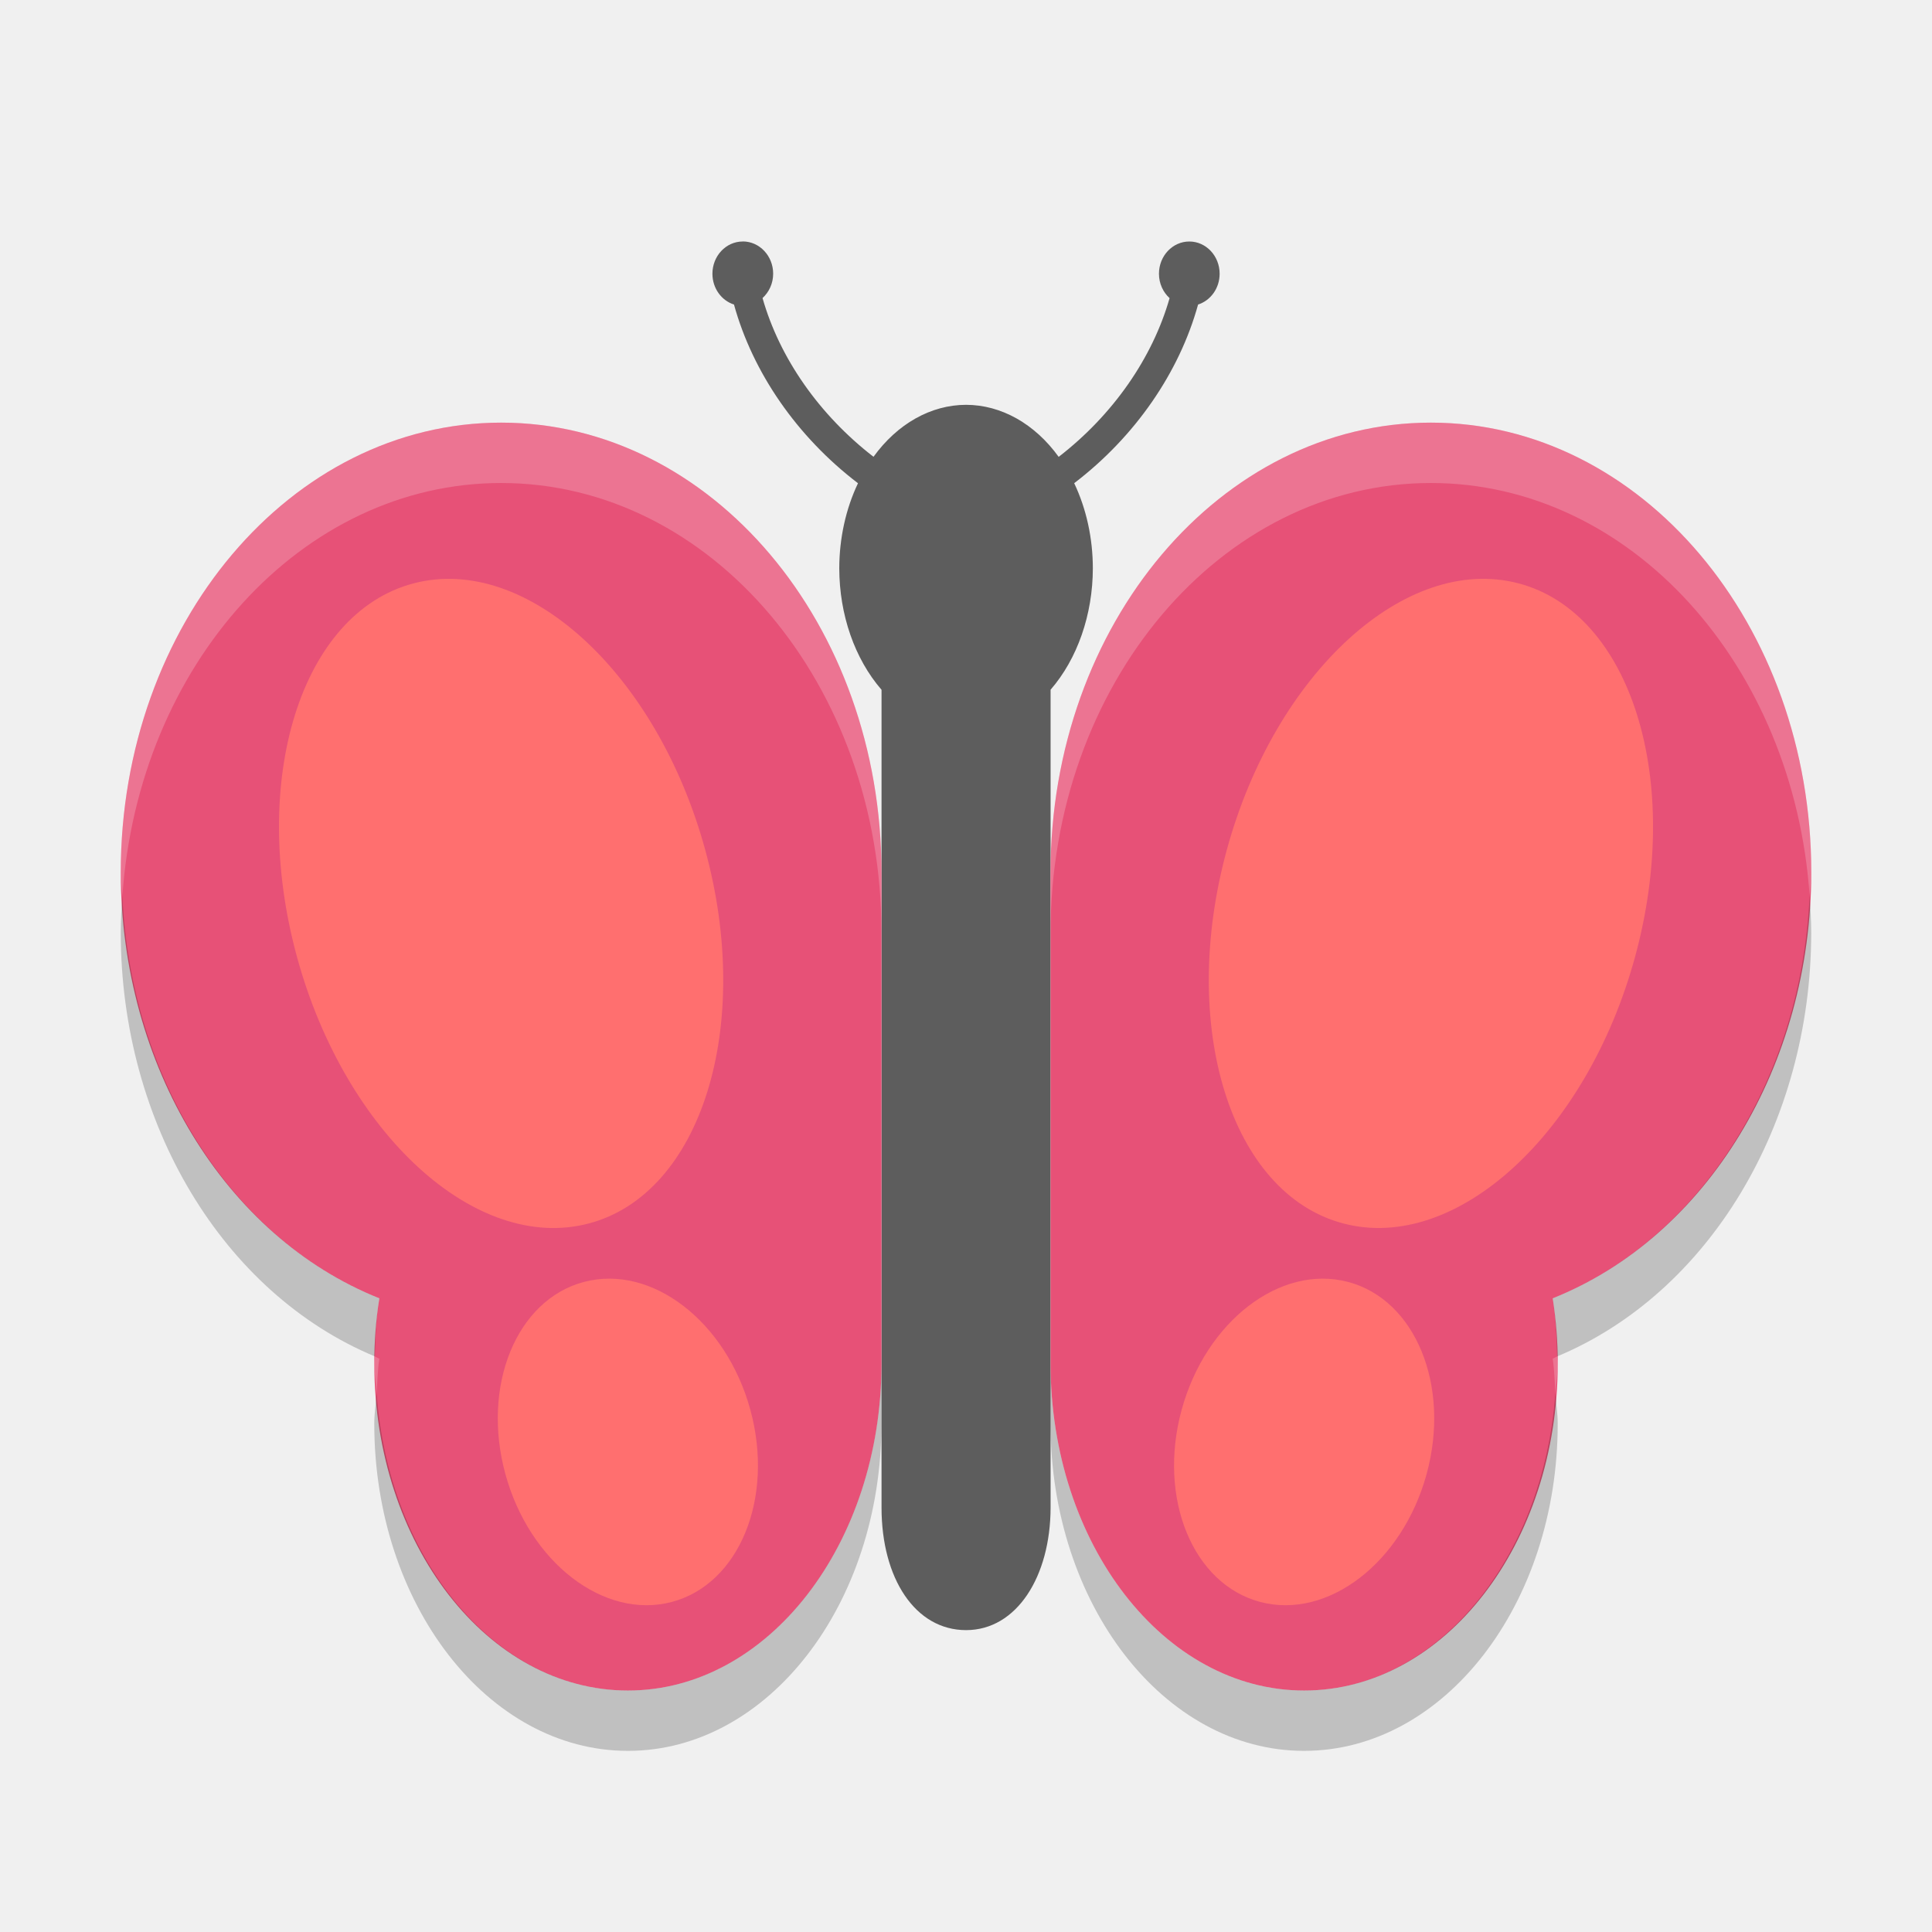
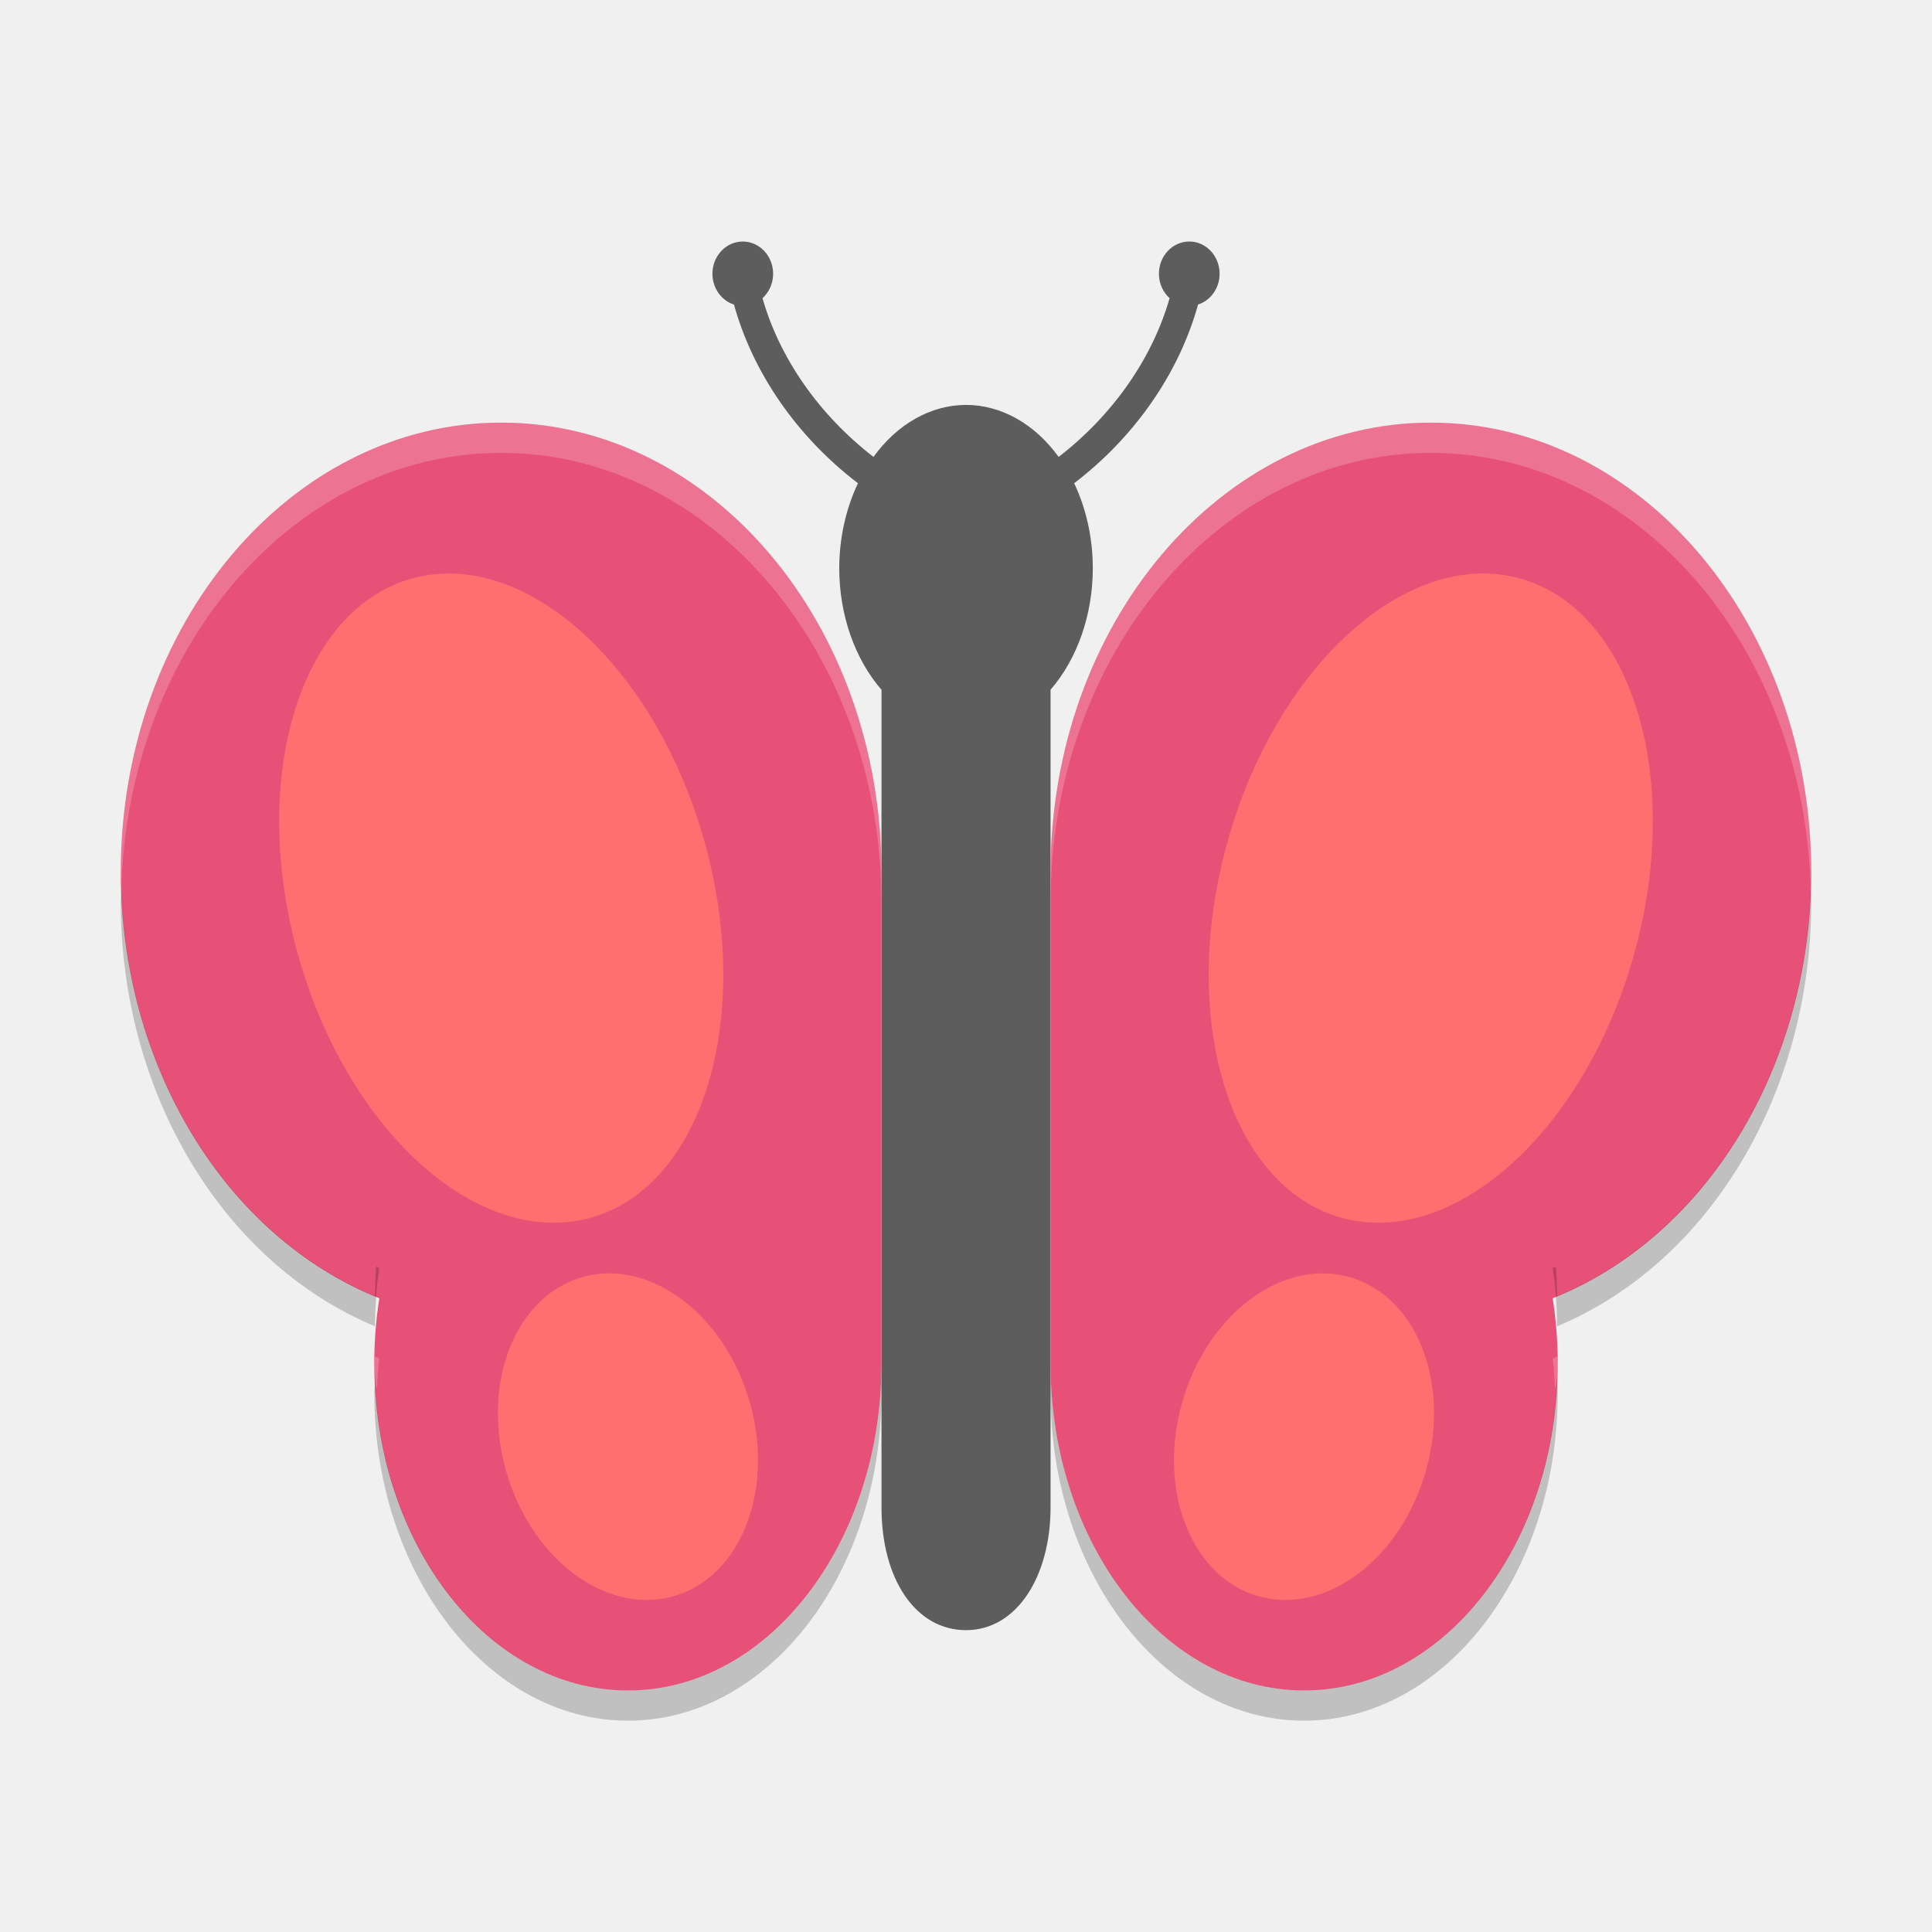
- <svg xmlns="http://www.w3.org/2000/svg" height="32" width="32" version="1">
-   <path fill="#5d5d5d" d="m12.302 4c-0.277 0-0.502 0.239-0.502 0.534 0 0.241 0.15 0.444 0.357 0.51 0.311 1.127 1.043 2.188 2.054 2.96a2.1 2.706 0 0 0 -0.31 1.408 2.1 2.706 0 0 0 0.7 2.013v13.545c0 1.175 0.559 2.03 1.4 2.03 0.841 0 1.398-0.89 1.4-2.029v-13.547a2.1 2.706 0 0 0 0.7 -2.012 2.1 2.706 0 0 0 -0.309 -1.409c1.01-0.771 1.741-1.833 2.052-2.959 0.207-0.066 0.357-0.269 0.357-0.51 0-0.295-0.225-0.534-0.502-0.534-0.278 0-0.503 0.239-0.503 0.534 0 0.162 0.069 0.307 0.176 0.404-0.284 0.995-0.939 1.935-1.837 2.629a2.1 2.706 0 0 0 -1.534 -0.862 2.1 2.706 0 0 0 -1.533 0.861c-0.899-0.695-1.555-1.634-1.838-2.629 0.107-0.098 0.176-0.242 0.176-0.404 0-0.294-0.226-0.534-0.503-0.534z" />
-   <g transform="matrix(.7 0 0 .67742 -.8 -1.129)">
-     <path transform="matrix(1.4286 0 0 1.4762 1.1429 1.6667)" fill="#e75177" d="m8.301 7c-3.479 0-6.301 3.336-6.301 7.451 0.003 3.194 1.725 6.031 4.283 7.053-0.056 0.354-0.084 0.714-0.084 1.076 0 2.993 1.882 5.42 4.201 5.42 2.32 0 4.2-2.427 4.2-5.42v-8.129c0-4.115-2.82-7.451-6.299-7.451zm15.398 0c-3.479 0-6.299 3.336-6.299 7.451v8.129c0 2.993 1.88 5.42 4.2 5.42 2.319 0 4.201-2.427 4.201-5.42 0-0.362-0.029-0.722-0.084-1.076 2.558-1.022 4.28-3.859 4.283-7.053 0-4.115-2.821-7.451-6.301-7.451z" />
+ <svg xmlns="http://www.w3.org/2000/svg" height="64" width="64" version="1" id="svg2">
+   <defs id="defs30" />
+   <path d="m 24.604,8.001 c -0.554,0 -1.004,0.478 -1.004,1.068 0,0.482 0.3,0.887 0.714,1.02 0.622,2.254 2.085,4.377 4.107,5.919 a 4.2,5.412 0 0 0 -0.62,2.817 4.2,5.412 0 0 0 1.4,4.026 l 0,27.09 c 0,2.35 1.118,4.06 2.8,4.06 1.683,0 2.796,-1.78 2.8,-4.059 l 0,-27.094 a 4.2,5.412 0 0 0 1.4,-4.024 4.2,5.412 0 0 0 -0.618,-2.817 c 2.02,-1.542 3.482,-3.666 4.104,-5.919 0.414,-0.133 0.714,-0.538 0.714,-1.02 0,-0.59 -0.45,-1.068 -1.004,-1.068 -0.555,0 -1.006,0.479 -1.006,1.068 0,0.325 0.137,0.614 0.353,0.809 -0.567,1.99 -1.877,3.869 -3.675,5.259 a 4.2,5.412 0 0 0 -3.068,-1.723 4.2,5.412 0 0 0 -3.066,1.723 c -1.798,-1.389 -3.11,-3.268 -3.676,-5.258 0.214,-0.195 0.352,-0.484 0.352,-0.809 0,-0.589 -0.452,-1.068 -1.006,-1.068 z" id="path4" style="fill:#5d5d5d" />
+   <g transform="matrix(1.399982,0,0,1.354823,-1.600068,-2.257778)" id="g6">
+     <path transform="matrix(1.4286,0,0,1.4762,1.1429,1.6667)" d="M 8.301,7 C 4.821,7 2,10.336 2,14.451 c 0.003,3.194 1.725,6.031 4.283,7.053 -0.056,0.354 -0.084,0.714 -0.084,1.076 0,2.993 1.882,5.42 4.201,5.42 2.32,0 4.2,-2.427 4.2,-5.42 l 0,-8.129 C 14.6,10.336 11.78,7 8.301,7 Z m 15.398,0 c -3.479,0 -6.299,3.336 -6.299,7.451 l 0,8.129 c 0,2.993 1.88,5.42 4.2,5.42 2.319,0 4.201,-2.427 4.201,-5.42 0,-0.362 -0.029,-0.722 -0.084,-1.076 2.558,-1.022 4.28,-3.859 4.283,-7.053 0,-4.115 -2.821,-7.451 -6.301,-7.451 z" id="path8" style="fill:#e75177" />
  </g>
-   <g fill="#ff6f6f" transform="matrix(1 0 0 1.0006 0 -.016843)">
-     <ellipse rx="3.495" transform="matrix(.96724 -.25388 .26384 .96457 0 0)" ry="5.493" cy="16.589" cx="4.056" />
-     <ellipse rx="3.495" ry="5.493" transform="matrix(-.96724 -.25388 -.26384 .96457 0 0)" cy="8.464" cx="-26.812" />
-     <path d="m12.428 23.353a2.747 2.097 73.877 0 1 -1.304 3.182 2.747 2.097 73.877 0 1 -2.753 -2.117 2.747 2.097 73.877 0 1 1.304 -3.182 2.747 2.097 73.877 0 1 2.753 2.117z" />
-     <path d="m19.572 23.353a2.097 2.747 16.123 0 0 1.304 3.182 2.097 2.747 16.123 0 0 2.753 -2.117 2.097 2.747 16.123 0 0 -1.304 -3.182 2.097 2.747 16.123 0 0 -2.753 2.117z" />
+   <g transform="matrix(1.999414,0,0,2.001322,0.00891383,-0.2106534)" id="g10" style="fill:#ff6f6f">
+     <ellipse rx="3.495" transform="matrix(0.96724,-0.25388,0.26384,0.96457,0,0)" ry="5.493" cy="16.589" cx="4.056" id="ellipse12" />
+     <ellipse rx="3.495" ry="5.493" transform="matrix(-0.96724,-0.25388,-0.26384,0.96457,0,0)" cy="8.464" cx="-26.812" id="ellipse14" />
+     <path d="m 12.428,23.353 a 2.747,2.097 73.877 0 1 -1.304,3.182 2.747,2.097 73.877 0 1 -2.753,-2.117 2.747,2.097 73.877 0 1 1.304,-3.182 2.747,2.097 73.877 0 1 2.753,2.117 z" id="path16" />
+     <path d="m 19.572,23.353 a 2.097,2.747 16.123 0 0 1.304,3.182 2.097,2.747 16.123 0 0 2.753,-2.117 2.097,2.747 16.123 0 0 -1.304,-3.182 2.097,2.747 16.123 0 0 -2.753,2.117 z" id="path18" />
  </g>
-   <g transform="matrix(.7 0 0 .67742 -.8 -1.129)">
-     <path opacity=".2" transform="matrix(1.4286 0 0 1.4762 1.1429 1.6667)" fill="#fff" d="m8.301 7c-3.479 0-6.301 3.336-6.301 7.451 0 0.133 0.021 0.26 0.027 0.391 0.263-3.83 2.968-6.842 6.274-6.842 3.479 0 6.299 3.336 6.299 7.451v-1c0-4.115-2.82-7.451-6.299-7.451zm15.398 0c-3.479 0-6.299 3.336-6.299 7.451v1c0-4.115 2.82-7.451 6.299-7.451 3.306 0 6.011 3.012 6.274 6.842 0.006-0.131 0.027-0.258 0.027-0.391 0-4.115-2.821-7.451-6.301-7.451zm-17.49 15.467c-0.001 0.038-0.01 0.075-0.01 0.113 0 0.171 0.027 0.331 0.039 0.498 0.014-0.192 0.015-0.385 0.045-0.574-0.026-0.01-0.049-0.027-0.074-0.037zm19.582 0c-0.026 0.01-0.048 0.027-0.074 0.037 0.029 0.189 0.031 0.382 0.045 0.574 0.012-0.167 0.039-0.327 0.039-0.498 0-0.038-0.009-0.075-0.01-0.113z" />
-   </g>
-   <g opacity=".2" transform="matrix(.7 0 0 .67742 -.8 -.12945)">
-     <path opacity="1" d="m2.027 14.842c-0.014 0.201-0.027 0.403-0.027 0.609 0.003 3.161 1.694 5.968 4.209 7.016 0.005-0.323 0.024-0.646 0.074-0.963-2.452-0.98-4.118-3.632-4.256-6.662zm27.945 0c-0.138 3.03-1.804 5.682-4.256 6.662 0.05 0.317 0.069 0.64 0.074 0.963 2.515-1.048 4.206-3.854 4.209-7.016 0-0.206-0.014-0.408-0.027-0.609zm-15.373 7.738c0 2.993-1.88 5.42-4.199 5.42-2.187 0-3.964-2.166-4.162-4.922-0.012 0.168-0.039 0.333-0.039 0.502 0 2.993 1.882 5.42 4.201 5.42 2.32 0 4.199-2.427 4.199-5.42v-1zm2.801 0v1c0 2.993 1.88 5.42 4.199 5.42 2.32 0 4.201-2.427 4.201-5.42 0-0.169-0.027-0.334-0.039-0.502-0.198 2.756-1.975 4.922-4.162 4.922-2.32 0-4.199-2.427-4.199-5.42z" transform="matrix(1.4286 0 0 1.4762 1.1429 .19048)" />
-   </g>
+   <path style="opacity:0.2;fill:#ffffff" d="M 16.602 14 C 9.643 14 4 20.672 4 28.902 C 4 29.03 4.014 29.155 4.025 29.279 C 4.304 21.341 9.821 15.002 16.602 15.002 C 23.56 15.002 29.199 21.672 29.199 29.902 L 29.199 28.902 C 29.199 20.672 23.56 14 16.602 14 z M 47.398 14 C 40.44 14 34.801 20.672 34.801 28.902 L 34.801 29.902 C 34.801 21.672 40.44 15.002 47.398 15.002 C 54.181 15.002 59.696 21.341 59.975 29.279 C 59.986 29.155 60 29.03 60 28.902 C 60 20.672 54.358 14 47.398 14 z M 12.418 44.936 C 12.417 45.012 12.398 45.084 12.398 45.16 C 12.398 45.434 12.435 45.693 12.461 45.957 C 12.471 45.962 12.481 45.967 12.49 45.973 C 12.509 45.65 12.516 45.325 12.566 45.008 C 12.515 44.988 12.469 44.956 12.418 44.936 z M 51.582 44.936 C 51.53 44.956 51.486 44.988 51.434 45.008 C 51.482 45.325 51.491 45.65 51.51 45.973 C 51.519 45.967 51.529 45.962 51.539 45.957 C 51.565 45.693 51.602 45.434 51.602 45.16 C 51.602 45.084 51.584 45.012 51.582 44.936 z " id="path22" />
+   <path style="opacity:0.2" d="M 4.02,29.465 C 4.014,29.611 4,29.754 4,29.902 c 0.005,6.323 3.387,11.935 8.418,14.031 0.011,-0.646 0.049,-1.291 0.148,-1.926 -0.037,-0.015 -0.071,-0.034 -0.107,-0.049 -0.024,0.323 -0.036,0.649 -0.041,0.975 C 7.538,40.9 4.219,35.555 4.02,29.465 Z m 55.961,0 c -0.2,6.09 -3.518,11.435 -8.398,13.469 -0.005,-0.326 -0.017,-0.651 -0.041,-0.975 -0.036,0.015 -0.071,0.034 -0.107,0.049 0.099,0.634 0.138,1.279 0.148,1.926 C 56.613,41.838 59.995,36.225 60,29.902 c 0,-0.148 -0.014,-0.291 -0.02,-0.438 z m -30.781,15.695 c 0,5.986 -3.759,10.84 -8.398,10.84 -4.464,0 -8.108,-4.499 -8.377,-10.172 -0.009,0.111 -0.025,0.22 -0.025,0.332 0,5.986 3.763,10.84 8.402,10.84 4.639,4e-6 8.398,-4.854 8.398,-10.84 l 0,-1 z m 5.602,0 0,1 C 34.801,52.146 38.56,57 43.199,57 c 4.639,4e-6 8.402,-4.854 8.402,-10.84 3.9e-5,-0.112 -0.017,-0.221 -0.025,-0.332 C 51.307,51.501 47.664,56 43.199,56 38.56,56 34.801,51.146 34.801,45.16 Z" id="path26" />
</svg>
